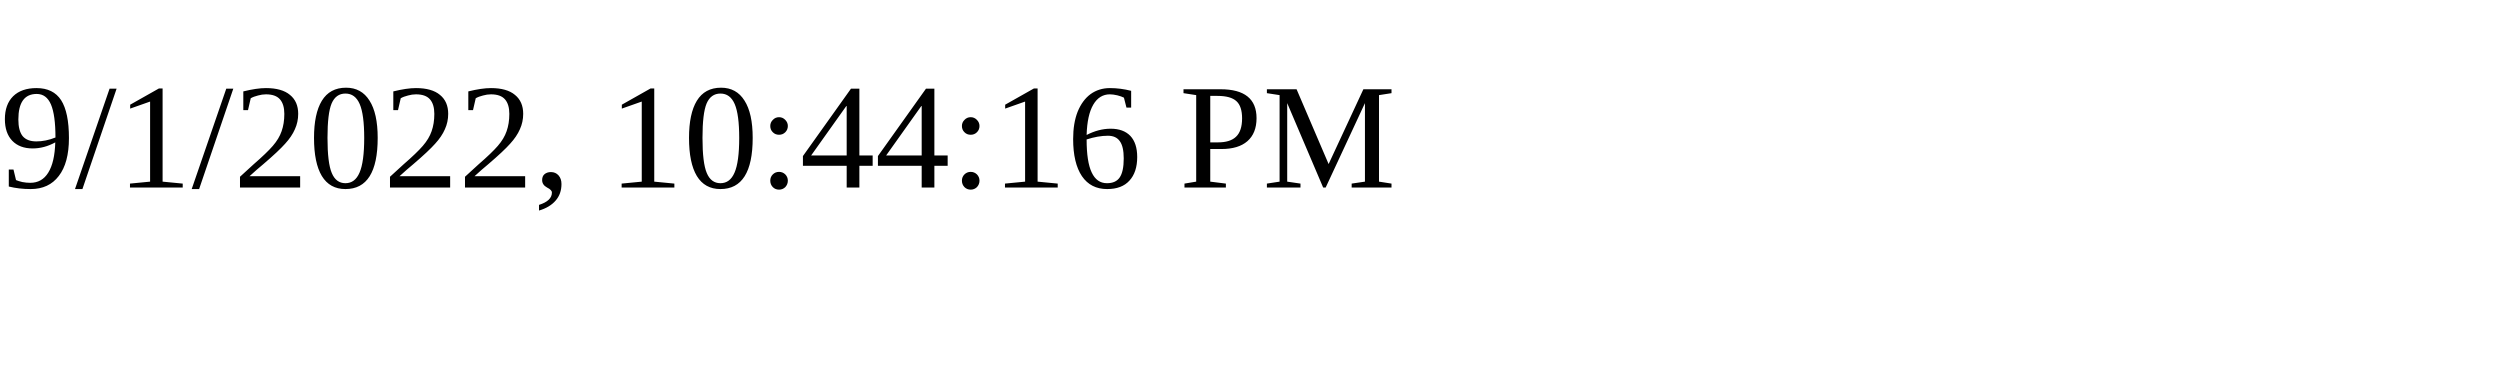
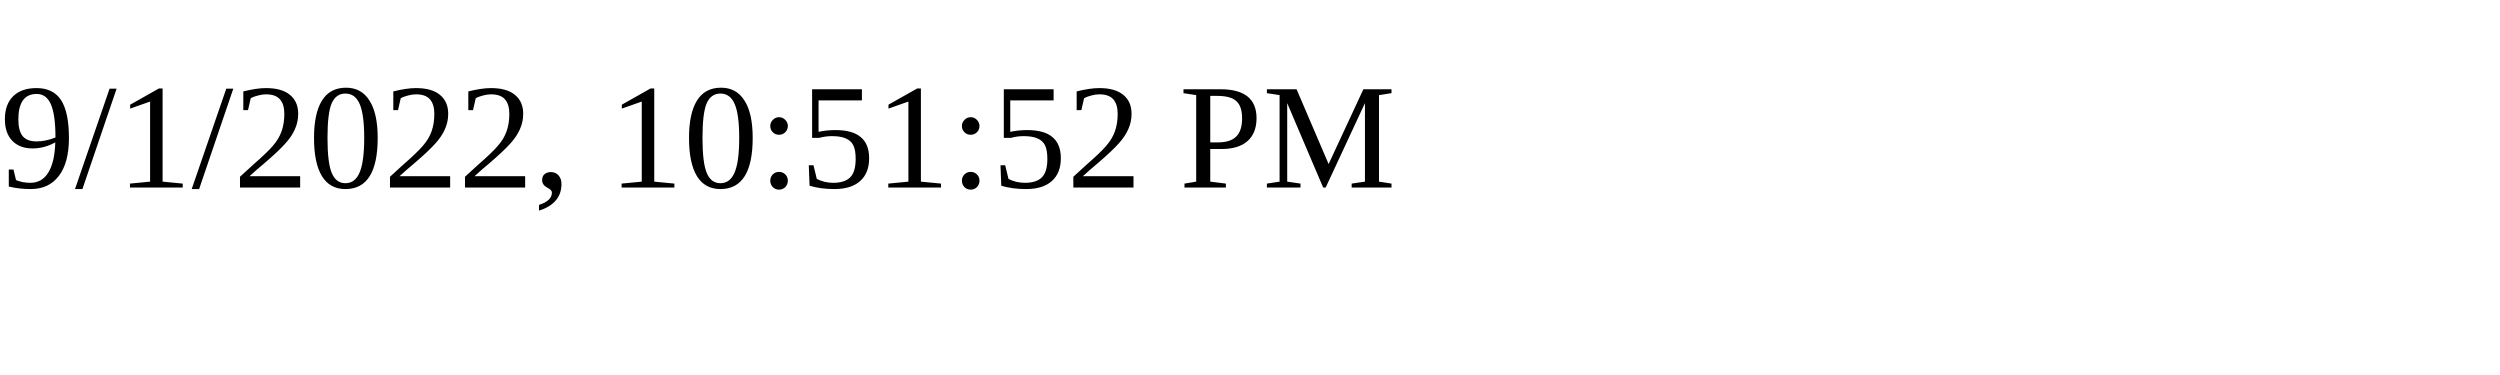
<svg xmlns="http://www.w3.org/2000/svg" height="30" width="200">
-   <text x="0" y="15">9/1/2022, 10:44:16 PM</text>
+   <text x="0" y="15">9/1/2022, 10:51:52 PM</text>
</svg>
